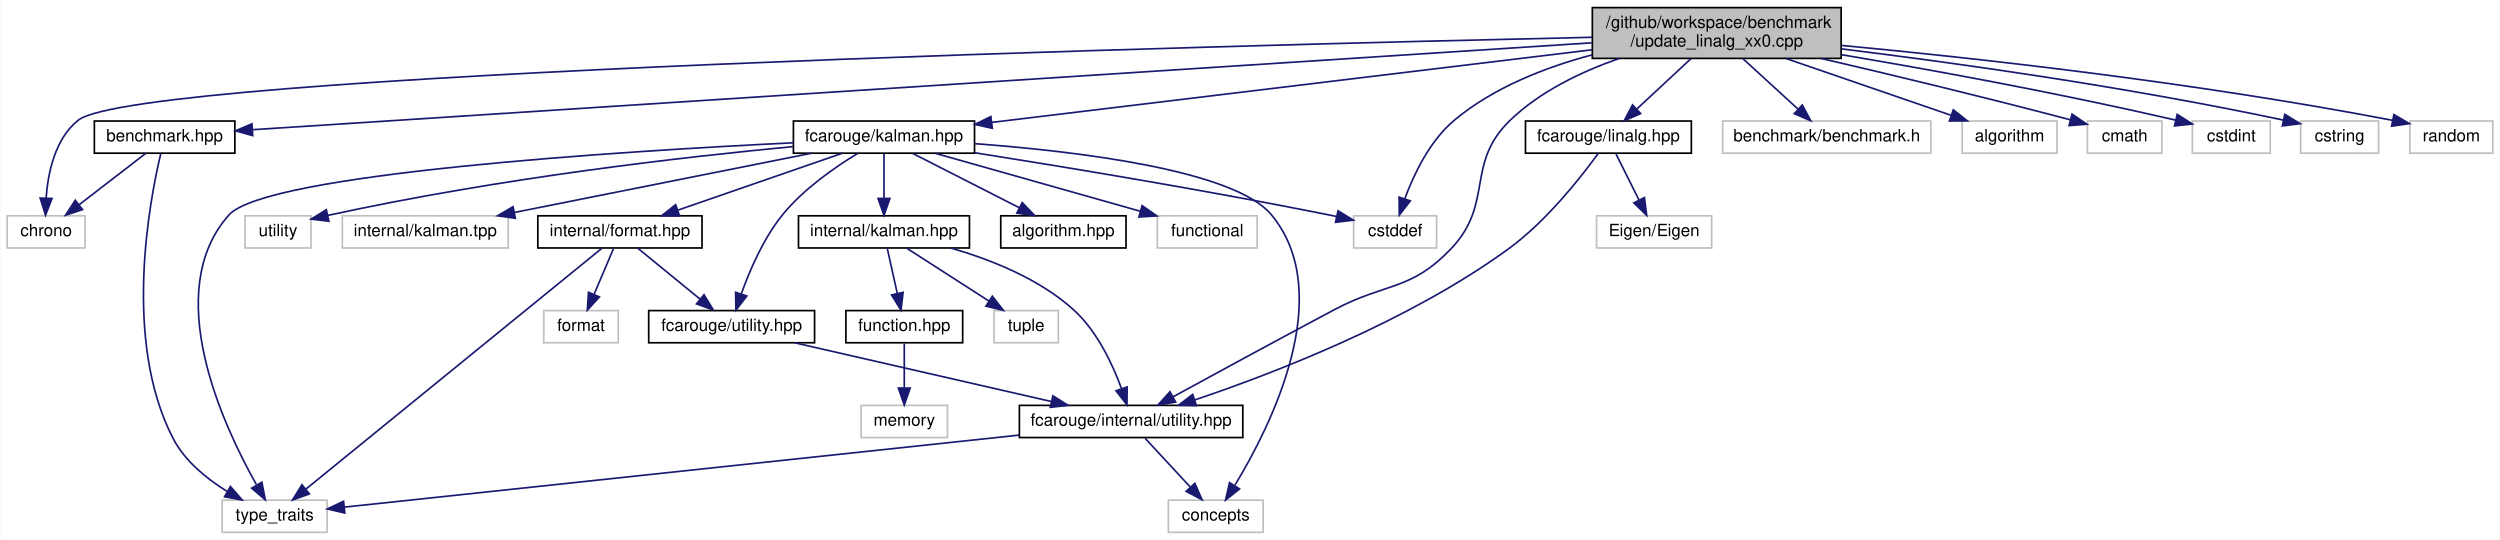
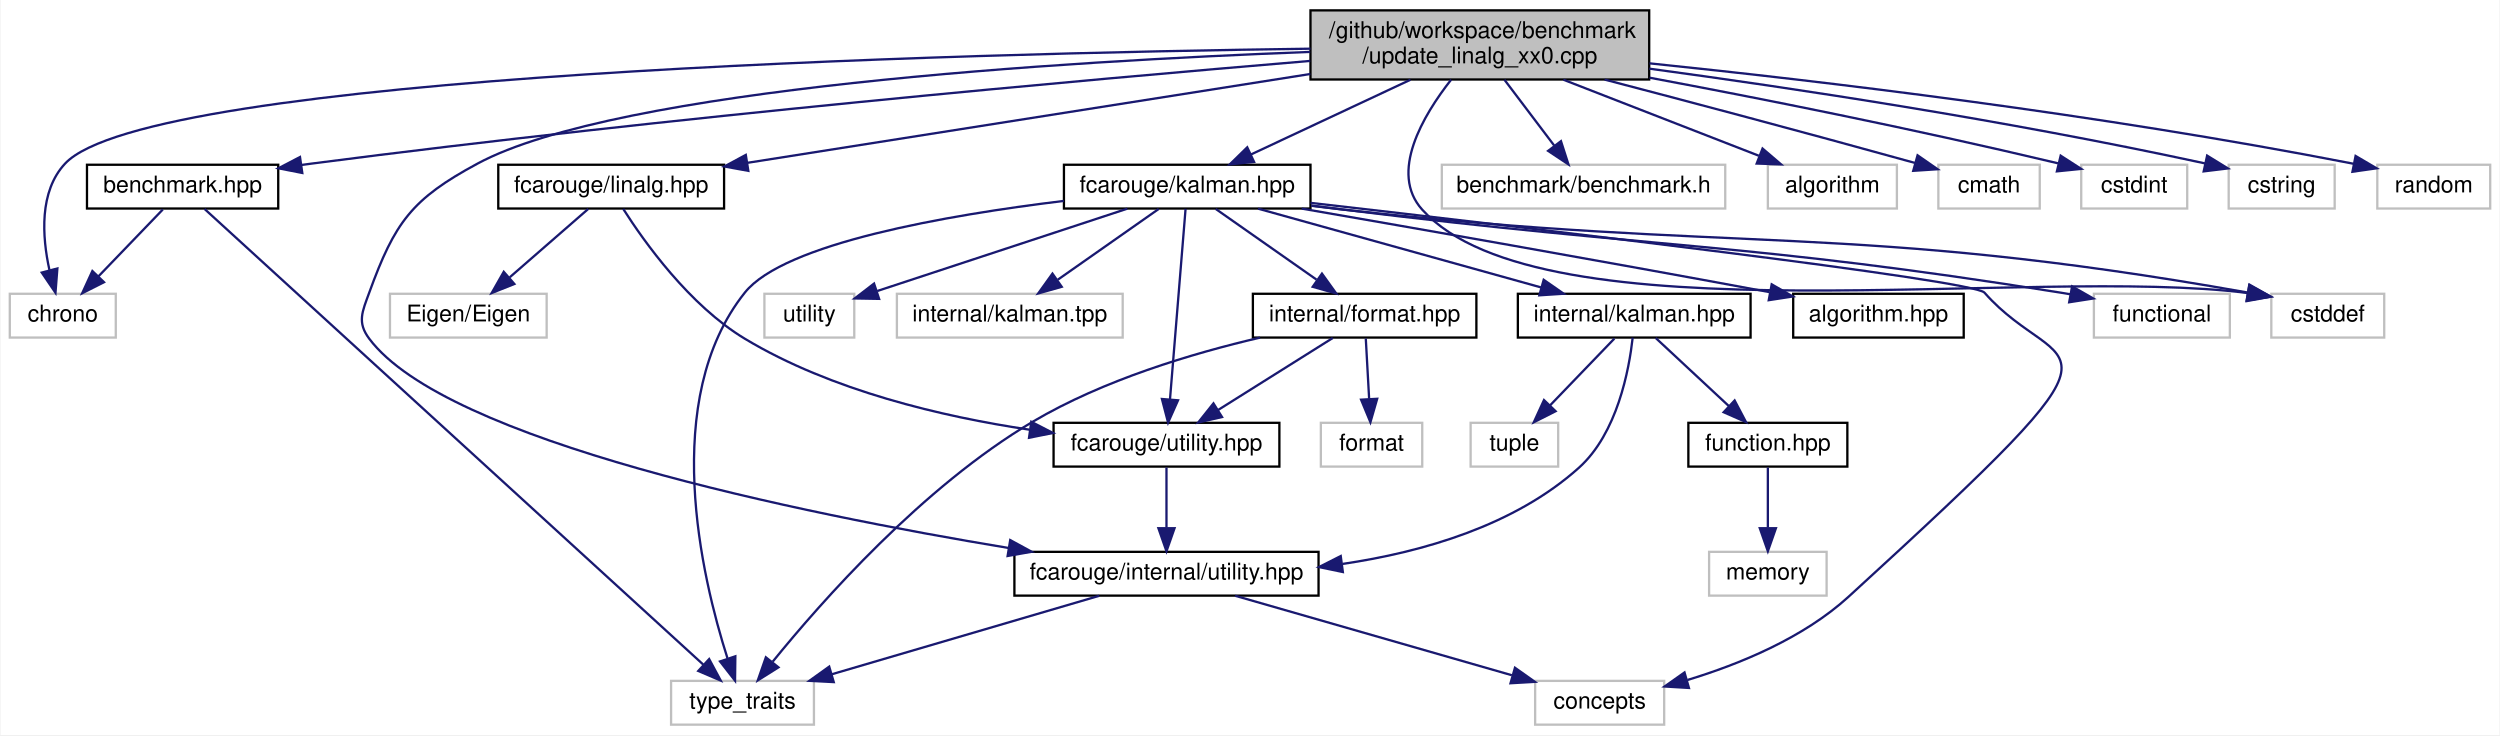
- <svg xmlns="http://www.w3.org/2000/svg" xmlns:xlink="http://www.w3.org/1999/xlink" width="1477pt" height="319pt" viewBox="0.00 0.00 1476.50 319.00">
+ <svg xmlns="http://www.w3.org/2000/svg" xmlns:xlink="http://www.w3.org/1999/xlink" width="1085pt" height="319pt" viewBox="0.00 0.00 1084.50 319.00">
  <g id="graph0" class="graph" transform="scale(1 1) rotate(0) translate(4 315)">
-     <polygon fill="white" stroke="transparent" points="-4,4 -4,-315 1472.5,-315 1472.5,4 -4,4" />
+     <polygon fill="white" stroke="transparent" points="-4,4 -4,-315 1080.5,-315 1080.5,4 -4,4" />
    <g id="node1" class="node">
      <g id="a_node1">
        <a xlink:title=" ">
-           <polygon fill="#bfbfbf" stroke="black" points="936.5,-280.5 936.5,-310.5 1083.5,-310.5 1083.5,-280.5 936.5,-280.5" />
-           <text text-anchor="start" x="944.5" y="-298.5" font-family="Helvetica,sans-Serif" font-size="10.00">/github/workspace/benchmark</text>
-           <text text-anchor="middle" x="1010" y="-287.5" font-family="Helvetica,sans-Serif" font-size="10.00">/update_linalg_xx0.cpp</text>
+           <polygon fill="#bfbfbf" stroke="black" points="564.5,-280.5 564.5,-310.5 711.5,-310.5 711.5,-280.5 564.5,-280.5" />
+           <text text-anchor="start" x="572.5" y="-298.5" font-family="Helvetica,sans-Serif" font-size="10.00">/github/workspace/benchmark</text>
+           <text text-anchor="middle" x="638" y="-287.5" font-family="Helvetica,sans-Serif" font-size="10.00">/update_linalg_xx0.cpp</text>
        </a>
      </g>
    </g>
    <g id="node2" class="node">
      <g id="a_node2">
        <a xlink:href="benchmark_8hpp.xhtml" target="_top" xlink:title="Benchmarking support.">
-           <polygon fill="white" stroke="black" points="51.5,-224.5 51.5,-243.5 134.5,-243.5 134.5,-224.5 51.5,-224.5" />
-           <text text-anchor="middle" x="93" y="-231.5" font-family="Helvetica,sans-Serif" font-size="10.00">benchmark.hpp</text>
+           <polygon fill="white" stroke="black" points="33.5,-224.5 33.5,-243.5 116.5,-243.5 116.5,-224.5 33.5,-224.5" />
+           <text text-anchor="middle" x="75" y="-231.5" font-family="Helvetica,sans-Serif" font-size="10.00">benchmark.hpp</text>
        </a>
      </g>
    </g>
    <g id="edge1" class="edge">
-       <path fill="none" stroke="midnightblue" d="M936.12,-289.71C756.35,-278.04 299.56,-248.4 145.02,-238.38" />
-       <polygon fill="midnightblue" stroke="midnightblue" points="145.06,-234.87 134.85,-237.72 144.6,-241.86 145.06,-234.87" />
+       <path fill="none" stroke="midnightblue" d="M564.38,-288.56C465.58,-280.28 284.73,-263.99 131,-244 129.54,-243.81 128.05,-243.61 126.55,-243.4" />
+       <polygon fill="midnightblue" stroke="midnightblue" points="126.95,-239.93 116.55,-241.96 125.95,-246.85 126.95,-239.93" />
    </g>
    <g id="node3" class="node">
      <g id="a_node3">
        <a xlink:title=" ">
          <polygon fill="white" stroke="#bfbfbf" points="0,-168.5 0,-187.5 46,-187.5 46,-168.5 0,-168.5" />
          <text text-anchor="middle" x="23" y="-175.5" font-family="Helvetica,sans-Serif" font-size="10.00">chrono</text>
        </a>
      </g>
    </g>
    <g id="edge31" class="edge">
-       <path fill="none" stroke="midnightblue" d="M936.36,-292.97C716.36,-288.1 76.93,-271.63 42,-244 28.33,-233.19 24.12,-213.11 23,-198.11" />
-       <polygon fill="midnightblue" stroke="midnightblue" points="26.49,-197.75 22.64,-187.88 19.49,-198 26.49,-197.75" />
+       <path fill="none" stroke="midnightblue" d="M564.48,-293.87C409.44,-291.77 60.26,-282.76 24,-244 12.7,-231.92 14.01,-212.35 17.2,-197.84" />
+       <polygon fill="midnightblue" stroke="midnightblue" points="20.65,-198.5 19.83,-187.93 13.88,-196.7 20.65,-198.5" />
    </g>
    <g id="node5" class="node">
      <g id="a_node5">
        <a xlink:href="internal_2utility_8hpp.xhtml" target="_top" xlink:title=" ">
-           <polygon fill="white" stroke="black" points="598,-56.5 598,-75.5 730,-75.5 730,-56.5 598,-56.5" />
-           <text text-anchor="middle" x="664" y="-63.5" font-family="Helvetica,sans-Serif" font-size="10.00">fcarouge/internal/utility.hpp</text>
+           <polygon fill="white" stroke="black" points="436,-56.5 436,-75.5 568,-75.5 568,-56.5 436,-56.5" />
+           <text text-anchor="middle" x="502" y="-63.5" font-family="Helvetica,sans-Serif" font-size="10.00">fcarouge/internal/utility.hpp</text>
        </a>
      </g>
    </g>
    <g id="edge4" class="edge">
-       <path fill="none" stroke="midnightblue" d="M952.4,-280.48C930.12,-272.72 905.76,-261.08 888,-244 861.2,-218.22 878.64,-194.94 853,-168 829.15,-142.95 814.54,-148.24 784,-132 750.94,-114.42 712.97,-93.78 688.75,-80.55" />
-       <polygon fill="midnightblue" stroke="midnightblue" points="690.33,-77.43 679.87,-75.7 686.97,-83.57 690.33,-77.43" />
+       <path fill="none" stroke="midnightblue" d="M564.35,-292.47C457.01,-288.43 263.74,-276.72 203,-244 174.39,-228.59 167.11,-218.53 156,-188 152.96,-179.65 150.67,-175.11 156,-168 189.29,-123.6 342.51,-92.25 433.52,-77.17" />
+       <polygon fill="midnightblue" stroke="midnightblue" points="434.18,-80.61 443.48,-75.54 433.05,-73.7 434.18,-80.61" />
    </g>
    <g id="node7" class="node">
      <g id="a_node7">
        <a xlink:href="kalman_8hpp.xhtml" target="_top" xlink:title="The Kalman filter class and library top-level header.">
-           <polygon fill="white" stroke="black" points="464.5,-224.5 464.5,-243.5 571.5,-243.5 571.5,-224.5 464.5,-224.5" />
-           <text text-anchor="middle" x="518" y="-231.5" font-family="Helvetica,sans-Serif" font-size="10.00">fcarouge/kalman.hpp</text>
+           <polygon fill="white" stroke="black" points="457.5,-224.5 457.5,-243.5 564.5,-243.5 564.5,-224.5 457.5,-224.5" />
+           <text text-anchor="middle" x="511" y="-231.5" font-family="Helvetica,sans-Serif" font-size="10.00">fcarouge/kalman.hpp</text>
        </a>
      </g>
    </g>
    <g id="edge7" class="edge">
-       <path fill="none" stroke="midnightblue" d="M936.34,-285.59C840.06,-273.95 673,-253.75 581.84,-242.72" />
-       <polygon fill="midnightblue" stroke="midnightblue" points="582,-239.21 571.65,-241.49 581.16,-246.16 582,-239.21" />
+       <path fill="none" stroke="midnightblue" d="M607.9,-280.4C586.88,-270.55 559.03,-257.5 538.58,-247.92" />
+       <polygon fill="midnightblue" stroke="midnightblue" points="540.02,-244.73 529.48,-243.66 537.05,-251.07 540.02,-244.73" />
    </g>
    <g id="node16" class="node">
      <g id="a_node16">
        <a xlink:title=" ">
-           <polygon fill="white" stroke="#bfbfbf" points="795.5,-168.5 795.5,-187.5 844.5,-187.5 844.5,-168.5 795.5,-168.5" />
-           <text text-anchor="middle" x="820" y="-175.5" font-family="Helvetica,sans-Serif" font-size="10.00">cstddef</text>
+           <polygon fill="white" stroke="#bfbfbf" points="981.5,-168.5 981.5,-187.5 1030.5,-187.5 1030.5,-168.5 981.5,-168.5" />
+           <text text-anchor="middle" x="1006" y="-175.5" font-family="Helvetica,sans-Serif" font-size="10.00">cstddef</text>
        </a>
      </g>
    </g>
    <g id="edge33" class="edge">
-       <path fill="none" stroke="midnightblue" d="M936.43,-282.61C908.56,-275.2 878.02,-263.23 855,-244 840.44,-231.83 831.01,-212 825.65,-197.43" />
-       <polygon fill="midnightblue" stroke="midnightblue" points="828.96,-196.3 822.45,-187.94 822.33,-198.54 828.96,-196.3" />
+       <path fill="none" stroke="midnightblue" d="M625.54,-280.41C613.34,-264.88 598.53,-239.98 613,-224 665,-166.54 877.76,-199.99 971.24,-187.8" />
+       <polygon fill="midnightblue" stroke="midnightblue" points="971.9,-191.24 981.24,-186.23 970.81,-184.32 971.9,-191.24" />
    </g>
    <g id="node20" class="node">
      <g id="a_node20">
        <a xlink:href="linalg_8hpp.xhtml" target="_top" xlink:title="Linear algebra facade for Eigen3 third party implementation.">
-           <polygon fill="white" stroke="black" points="897,-224.5 897,-243.5 995,-243.5 995,-224.5 897,-224.5" />
-           <text text-anchor="middle" x="946" y="-231.5" font-family="Helvetica,sans-Serif" font-size="10.00">fcarouge/linalg.hpp</text>
+           <polygon fill="white" stroke="black" points="212,-224.5 212,-243.5 310,-243.5 310,-224.5 212,-224.5" />
+           <text text-anchor="middle" x="261" y="-231.5" font-family="Helvetica,sans-Serif" font-size="10.00">fcarouge/linalg.hpp</text>
        </a>
      </g>
    </g>
    <g id="edge26" class="edge">
-       <path fill="none" stroke="midnightblue" d="M994.83,-280.4C985.25,-271.49 972.84,-259.95 962.93,-250.74" />
-       <polygon fill="midnightblue" stroke="midnightblue" points="965.02,-247.9 955.31,-243.66 960.25,-253.03 965.02,-247.9" />
+       <path fill="none" stroke="midnightblue" d="M564.42,-282.89C493.12,-271.63 386.37,-254.79 320.34,-244.37" />
+       <polygon fill="midnightblue" stroke="midnightblue" points="320.53,-240.85 310.1,-242.75 319.43,-247.77 320.53,-240.85" />
    </g>
    <g id="node22" class="node">
      <g id="a_node22">
        <a xlink:title=" ">
-           <polygon fill="white" stroke="#bfbfbf" points="1013.5,-224.5 1013.5,-243.5 1136.5,-243.5 1136.5,-224.5 1013.5,-224.5" />
-           <text text-anchor="middle" x="1075" y="-231.5" font-family="Helvetica,sans-Serif" font-size="10.00">benchmark/benchmark.h</text>
+           <polygon fill="white" stroke="#bfbfbf" points="621.5,-224.5 621.5,-243.5 744.5,-243.5 744.5,-224.5 621.5,-224.5" />
+           <text text-anchor="middle" x="683" y="-231.5" font-family="Helvetica,sans-Serif" font-size="10.00">benchmark/benchmark.h</text>
        </a>
      </g>
    </g>
    <g id="edge29" class="edge">
-       <path fill="none" stroke="midnightblue" d="M1025.4,-280.4C1035.24,-271.4 1047.99,-259.72 1058.11,-250.47" />
-       <polygon fill="midnightblue" stroke="midnightblue" points="1060.53,-252.99 1065.54,-243.66 1055.8,-247.83 1060.53,-252.99" />
+       <path fill="none" stroke="midnightblue" d="M648.66,-280.4C655.14,-271.84 663.43,-260.87 670.25,-251.86" />
+       <polygon fill="midnightblue" stroke="midnightblue" points="673.21,-253.74 676.45,-243.66 667.63,-249.52 673.21,-253.74" />
    </g>
    <g id="node23" class="node">
      <g id="a_node23">
        <a xlink:title=" ">
-           <polygon fill="white" stroke="#bfbfbf" points="1155,-224.5 1155,-243.5 1211,-243.5 1211,-224.5 1155,-224.5" />
-           <text text-anchor="middle" x="1183" y="-231.5" font-family="Helvetica,sans-Serif" font-size="10.00">algorithm</text>
+           <polygon fill="white" stroke="#bfbfbf" points="763,-224.5 763,-243.5 819,-243.5 819,-224.5 763,-224.5" />
+           <text text-anchor="middle" x="791" y="-231.5" font-family="Helvetica,sans-Serif" font-size="10.00">algorithm</text>
        </a>
      </g>
    </g>
    <g id="edge30" class="edge">
-       <path fill="none" stroke="midnightblue" d="M1051,-280.4C1080.63,-270.21 1120.23,-256.59 1148.3,-246.93" />
-       <polygon fill="midnightblue" stroke="midnightblue" points="1149.76,-250.13 1158.08,-243.57 1147.48,-243.51 1149.76,-250.13" />
+       <path fill="none" stroke="midnightblue" d="M674.26,-280.4C700.04,-270.37 734.36,-257.03 759.1,-247.4" />
+       <polygon fill="midnightblue" stroke="midnightblue" points="760.69,-250.54 768.74,-243.66 758.15,-244.02 760.69,-250.54" />
    </g>
    <g id="node24" class="node">
      <g id="a_node24">
        <a xlink:title=" ">
-           <polygon fill="white" stroke="#bfbfbf" points="1229,-224.5 1229,-243.5 1273,-243.5 1273,-224.5 1229,-224.5" />
-           <text text-anchor="middle" x="1251" y="-231.5" font-family="Helvetica,sans-Serif" font-size="10.00">cmath</text>
+           <polygon fill="white" stroke="#bfbfbf" points="837,-224.5 837,-243.5 881,-243.5 881,-224.5 837,-224.5" />
+           <text text-anchor="middle" x="859" y="-231.5" font-family="Helvetica,sans-Serif" font-size="10.00">cmath</text>
        </a>
      </g>
    </g>
    <g id="edge32" class="edge">
-       <path fill="none" stroke="midnightblue" d="M1071.76,-280.45C1111.32,-271.26 1163.97,-258.69 1218.79,-244.24" />
-       <polygon fill="midnightblue" stroke="midnightblue" points="1219.91,-247.56 1228.68,-241.61 1218.12,-240.79 1219.91,-247.56" />
+       <path fill="none" stroke="midnightblue" d="M692.14,-280.46C727.9,-271.11 776.04,-258.36 826.82,-244.29" />
+       <polygon fill="midnightblue" stroke="midnightblue" points="827.97,-247.6 836.67,-241.55 826.09,-240.86 827.97,-247.6" />
    </g>
    <g id="node25" class="node">
      <g id="a_node25">
        <a xlink:title=" ">
-           <polygon fill="white" stroke="#bfbfbf" points="1291,-224.5 1291,-243.5 1337,-243.5 1337,-224.5 1291,-224.5" />
-           <text text-anchor="middle" x="1314" y="-231.5" font-family="Helvetica,sans-Serif" font-size="10.00">cstdint</text>
+           <polygon fill="white" stroke="#bfbfbf" points="899,-224.5 899,-243.5 945,-243.5 945,-224.5 899,-224.5" />
+           <text text-anchor="middle" x="922" y="-231.5" font-family="Helvetica,sans-Serif" font-size="10.00">cstdint</text>
        </a>
      </g>
    </g>
    <g id="edge34" class="edge">
-       <path fill="none" stroke="midnightblue" d="M1083.68,-282.68C1136.25,-273.81 1208.79,-260.71 1281.24,-244.01" />
-       <polygon fill="midnightblue" stroke="midnightblue" points="1282.05,-247.42 1290.99,-241.74 1280.46,-240.6 1282.05,-247.42" />
+       <path fill="none" stroke="midnightblue" d="M711.65,-281.28C759.61,-272.31 823.72,-259.65 888.93,-244.12" />
+       <polygon fill="midnightblue" stroke="midnightblue" points="890.08,-247.44 898.98,-241.7 888.44,-240.63 890.08,-247.44" />
    </g>
    <g id="node26" class="node">
      <g id="a_node26">
        <a xlink:title=" ">
-           <polygon fill="white" stroke="#bfbfbf" points="1355,-224.5 1355,-243.5 1401,-243.5 1401,-224.5 1355,-224.5" />
-           <text text-anchor="middle" x="1378" y="-231.5" font-family="Helvetica,sans-Serif" font-size="10.00">cstring</text>
+           <polygon fill="white" stroke="#bfbfbf" points="963,-224.5 963,-243.5 1009,-243.5 1009,-224.5 963,-224.5" />
+           <text text-anchor="middle" x="986" y="-231.5" font-family="Helvetica,sans-Serif" font-size="10.00">cstring</text>
        </a>
      </g>
    </g>
    <g id="edge35" class="edge">
-       <path fill="none" stroke="midnightblue" d="M1083.56,-286.13C1149.68,-278 1249.56,-264.2 1344.86,-244.03" />
-       <polygon fill="midnightblue" stroke="midnightblue" points="1345.62,-247.44 1354.67,-241.93 1344.15,-240.6 1345.62,-247.44" />
+       <path fill="none" stroke="midnightblue" d="M711.56,-285.2C773.57,-276.8 864.78,-263.13 952.78,-244.07" />
+       <polygon fill="midnightblue" stroke="midnightblue" points="953.64,-247.46 962.66,-241.9 952.14,-240.62 953.64,-247.46" />
    </g>
    <g id="node27" class="node">
      <g id="a_node27">
        <a xlink:title=" ">
-           <polygon fill="white" stroke="#bfbfbf" points="1419.5,-224.5 1419.5,-243.5 1468.5,-243.5 1468.5,-224.5 1419.5,-224.5" />
-           <text text-anchor="middle" x="1444" y="-231.5" font-family="Helvetica,sans-Serif" font-size="10.00">random</text>
+           <polygon fill="white" stroke="#bfbfbf" points="1027.5,-224.5 1027.5,-243.5 1076.5,-243.5 1076.5,-224.5 1027.5,-224.5" />
+           <text text-anchor="middle" x="1052" y="-231.5" font-family="Helvetica,sans-Serif" font-size="10.00">random</text>
        </a>
      </g>
    </g>
    <g id="edge36" class="edge">
-       <path fill="none" stroke="midnightblue" d="M1083.82,-288.15C1162.24,-280.74 1289.93,-266.75 1409.17,-243.92" />
-       <polygon fill="midnightblue" stroke="midnightblue" points="1410.06,-247.31 1419.21,-241.97 1408.72,-240.44 1410.06,-247.31" />
+       <path fill="none" stroke="midnightblue" d="M711.65,-287.51C786.29,-279.79 905.18,-265.76 1017.09,-243.95" />
+       <polygon fill="midnightblue" stroke="midnightblue" points="1018.07,-247.32 1027.2,-241.95 1016.71,-240.46 1018.07,-247.32" />
    </g>
    <g id="edge2" class="edge">
-       <path fill="none" stroke="midnightblue" d="M81.75,-224.32C71.2,-216.18 55.2,-203.84 42.56,-194.09" />
-       <polygon fill="midnightblue" stroke="midnightblue" points="44.51,-191.17 34.45,-187.83 40.23,-196.71 44.51,-191.17" />
+       <path fill="none" stroke="midnightblue" d="M66.41,-224.08C58.84,-216.22 47.62,-204.57 38.49,-195.08" />
+       <polygon fill="midnightblue" stroke="midnightblue" points="40.88,-192.53 31.43,-187.75 35.84,-197.38 40.88,-192.53" />
    </g>
    <g id="node4" class="node">
      <g id="a_node4">
        <a xlink:title=" ">
-           <polygon fill="white" stroke="#bfbfbf" points="127,-0.5 127,-19.5 189,-19.5 189,-0.5 127,-0.5" />
-           <text text-anchor="middle" x="158" y="-7.5" font-family="Helvetica,sans-Serif" font-size="10.00">type_traits</text>
+           <polygon fill="white" stroke="#bfbfbf" points="287,-0.5 287,-19.5 349,-19.5 349,-0.5 287,-0.5" />
+           <text text-anchor="middle" x="318" y="-7.5" font-family="Helvetica,sans-Serif" font-size="10.00">type_traits</text>
        </a>
      </g>
    </g>
    <g id="edge3" class="edge">
-       <path fill="none" stroke="midnightblue" d="M90.74,-224.24C84.27,-197.28 68.03,-113.87 98,-56 104.92,-42.64 117.81,-32.17 129.88,-24.71" />
-       <polygon fill="midnightblue" stroke="midnightblue" points="131.89,-27.59 138.84,-19.59 128.42,-21.51 131.89,-27.59" />
+       <path fill="none" stroke="midnightblue" d="M84.53,-224.3C121.2,-190.8 253.55,-69.88 300.96,-26.57" />
+       <polygon fill="midnightblue" stroke="midnightblue" points="303.52,-28.97 308.54,-19.64 298.8,-23.8 303.52,-28.97" />
    </g>
    <g id="edge6" class="edge">
-       <path fill="none" stroke="midnightblue" d="M597.85,-57.94C491.79,-46.62 286.76,-24.74 199.23,-15.4" />
-       <polygon fill="midnightblue" stroke="midnightblue" points="199.47,-11.91 189.15,-14.32 198.72,-18.87 199.47,-11.91" />
+       <path fill="none" stroke="midnightblue" d="M472.84,-56.44C441.49,-47.24 391.47,-32.56 356.8,-22.39" />
+       <polygon fill="midnightblue" stroke="midnightblue" points="357.6,-18.97 347.02,-19.52 355.63,-25.69 357.6,-18.97" />
    </g>
    <g id="node6" class="node">
      <g id="a_node6">
        <a xlink:title=" ">
-           <polygon fill="white" stroke="#bfbfbf" points="686,-0.5 686,-19.5 742,-19.5 742,-0.5 686,-0.5" />
-           <text text-anchor="middle" x="714" y="-7.5" font-family="Helvetica,sans-Serif" font-size="10.00">concepts</text>
+           <polygon fill="white" stroke="#bfbfbf" points="662,-0.5 662,-19.5 718,-19.5 718,-0.5 662,-0.5" />
+           <text text-anchor="middle" x="690" y="-7.5" font-family="Helvetica,sans-Serif" font-size="10.00">concepts</text>
        </a>
      </g>
    </g>
    <g id="edge5" class="edge">
-       <path fill="none" stroke="midnightblue" d="M672.26,-56.08C679.46,-48.3 690.11,-36.8 698.85,-27.37" />
-       <polygon fill="midnightblue" stroke="midnightblue" points="701.67,-29.47 705.9,-19.75 696.53,-24.71 701.67,-29.47" />
+       <path fill="none" stroke="midnightblue" d="M531.79,-56.44C564.3,-47.11 616.44,-32.13 651.91,-21.94" />
+       <polygon fill="midnightblue" stroke="midnightblue" points="653.24,-25.2 661.89,-19.08 651.31,-18.47 653.24,-25.2" />
    </g>
    <g id="edge23" class="edge">
-       <path fill="none" stroke="midnightblue" d="M464.34,-230.65C363.27,-225.68 152.79,-212.47 131,-188 90.74,-142.78 127.37,-63.91 147.2,-28.77" />
-       <polygon fill="midnightblue" stroke="midnightblue" points="150.46,-30.12 152.49,-19.72 144.42,-26.59 150.46,-30.12" />
+       <path fill="none" stroke="midnightblue" d="M457.45,-227.8C406.81,-221.64 336.08,-209.42 319,-188 282.01,-141.6 300.25,-64.49 311.45,-29.4" />
+       <polygon fill="midnightblue" stroke="midnightblue" points="314.89,-30.17 314.76,-19.58 308.25,-27.94 314.89,-30.17" />
    </g>
    <g id="edge20" class="edge">
-       <path fill="none" stroke="midnightblue" d="M571.56,-230.12C632.14,-225.62 725.22,-214.48 747,-188 785.68,-140.98 746.4,-63.05 725.4,-28.46" />
-       <polygon fill="midnightblue" stroke="midnightblue" points="728.09,-26.16 719.8,-19.56 722.16,-29.89 728.09,-26.16" />
+       <path fill="none" stroke="midnightblue" d="M564.54,-226.95C660.48,-215.98 852.21,-193.45 857,-188 891.13,-149.14 931.23,-177.74 798,-56 778.36,-38.06 750.56,-26.7 728.08,-19.88" />
+       <polygon fill="midnightblue" stroke="midnightblue" points="728.75,-16.43 718.17,-17.06 726.83,-23.16 728.75,-16.43" />
    </g>
    <g id="node8" class="node">
      <g id="a_node8">
        <a xlink:href="algorithm_8hpp.xhtml" target="_top" xlink:title="The collection of Kalman algorithms.">
-           <polygon fill="white" stroke="black" points="587,-168.5 587,-187.5 661,-187.5 661,-168.5 587,-168.5" />
-           <text text-anchor="middle" x="624" y="-175.5" font-family="Helvetica,sans-Serif" font-size="10.00">algorithm.hpp</text>
+           <polygon fill="white" stroke="black" points="774,-168.5 774,-187.5 848,-187.5 848,-168.5 774,-168.5" />
+           <text text-anchor="middle" x="811" y="-175.5" font-family="Helvetica,sans-Serif" font-size="10.00">algorithm.hpp</text>
        </a>
      </g>
    </g>
    <g id="edge8" class="edge">
-       <path fill="none" stroke="midnightblue" d="M535.03,-224.32C552.03,-215.66 578.38,-202.24 597.99,-192.25" />
-       <polygon fill="midnightblue" stroke="midnightblue" points="599.69,-195.31 607.01,-187.65 596.51,-189.08 599.69,-195.31" />
+       <path fill="none" stroke="midnightblue" d="M560.69,-224.47C609.73,-215.98 687.11,-202.44 763.56,-188.24" />
+       <polygon fill="midnightblue" stroke="midnightblue" points="764.66,-191.6 773.85,-186.33 763.38,-184.72 764.66,-191.6" />
    </g>
    <g id="node9" class="node">
      <g id="a_node9">
        <a xlink:href="format_8hpp.xhtml" target="_top" xlink:title=" ">
-           <polygon fill="white" stroke="black" points="313.5,-168.5 313.5,-187.5 410.5,-187.5 410.5,-168.5 313.5,-168.5" />
-           <text text-anchor="middle" x="362" y="-175.5" font-family="Helvetica,sans-Serif" font-size="10.00">internal/format.hpp</text>
+           <polygon fill="white" stroke="black" points="539.5,-168.5 539.5,-187.5 636.5,-187.5 636.5,-168.5 539.5,-168.5" />
+           <text text-anchor="middle" x="588" y="-175.5" font-family="Helvetica,sans-Serif" font-size="10.00">internal/format.hpp</text>
        </a>
      </g>
    </g>
    <g id="edge9" class="edge">
-       <path fill="none" stroke="midnightblue" d="M493.28,-224.44C467.15,-215.4 425.74,-201.06 396.42,-190.92" />
-       <polygon fill="midnightblue" stroke="midnightblue" points="397.2,-187.48 386.6,-187.52 394.91,-194.1 397.2,-187.48" />
+       <path fill="none" stroke="midnightblue" d="M523.37,-224.32C535.16,-216.06 553.13,-203.45 567.14,-193.63" />
+       <polygon fill="midnightblue" stroke="midnightblue" points="569.48,-196.26 575.66,-187.65 565.46,-190.53 569.48,-196.26" />
    </g>
    <g id="node10" class="node">
      <g id="a_node10">
        <a xlink:href="utility_8hpp.xhtml" target="_top" xlink:title="The collection of utilities supporting the library.">
-           <polygon fill="white" stroke="black" points="379,-112.5 379,-131.5 477,-131.5 477,-112.5 379,-112.5" />
-           <text text-anchor="middle" x="428" y="-119.5" font-family="Helvetica,sans-Serif" font-size="10.00">fcarouge/utility.hpp</text>
+           <polygon fill="white" stroke="black" points="453,-112.5 453,-131.5 551,-131.5 551,-112.5 453,-112.5" />
+           <text text-anchor="middle" x="502" y="-119.5" font-family="Helvetica,sans-Serif" font-size="10.00">fcarouge/utility.hpp</text>
        </a>
      </g>
    </g>
    <g id="edge19" class="edge">
-       <path fill="none" stroke="midnightblue" d="M502.5,-224.37C489.26,-216.37 470.44,-203.39 458,-188 446.78,-174.12 438.71,-155.36 433.78,-141.56" />
-       <polygon fill="midnightblue" stroke="midnightblue" points="436.99,-140.12 430.51,-131.74 430.35,-142.34 436.99,-140.12" />
+       <path fill="none" stroke="midnightblue" d="M510.29,-224.37C508.84,-206.62 505.49,-165.67 503.52,-141.6" />
+       <polygon fill="midnightblue" stroke="midnightblue" points="507.01,-141.27 502.7,-131.59 500.03,-141.84 507.01,-141.27" />
    </g>
    <g id="node12" class="node">
      <g id="a_node12">
        <a xlink:href="internal_2kalman_8hpp.xhtml" target="_top" xlink:title=" ">
-           <polygon fill="white" stroke="black" points="467.5,-168.5 467.5,-187.5 568.5,-187.5 568.5,-168.5 467.5,-168.5" />
-           <text text-anchor="middle" x="518" y="-175.5" font-family="Helvetica,sans-Serif" font-size="10.00">internal/kalman.hpp</text>
+           <polygon fill="white" stroke="black" points="654.5,-168.5 654.5,-187.5 755.5,-187.5 755.5,-168.5 654.5,-168.5" />
+           <text text-anchor="middle" x="705" y="-175.5" font-family="Helvetica,sans-Serif" font-size="10.00">internal/kalman.hpp</text>
        </a>
      </g>
    </g>
    <g id="edge14" class="edge">
-       <path fill="none" stroke="midnightblue" d="M518,-224.08C518,-217.01 518,-206.86 518,-197.99" />
-       <polygon fill="midnightblue" stroke="midnightblue" points="521.5,-197.75 518,-187.75 514.5,-197.75 521.5,-197.75" />
+       <path fill="none" stroke="midnightblue" d="M541.74,-224.44C574.94,-215.2 627.99,-200.44 664.56,-190.26" />
+       <polygon fill="midnightblue" stroke="midnightblue" points="665.71,-193.57 674.4,-187.52 663.83,-186.83 665.71,-193.57" />
    </g>
    <g id="edge21" class="edge">
-       <path fill="none" stroke="midnightblue" d="M571.56,-224.76C624.82,-216.35 708.79,-202.5 781,-188 782.45,-187.71 783.92,-187.4 785.41,-187.09" />
-       <polygon fill="midnightblue" stroke="midnightblue" points="786.27,-190.49 795.29,-184.93 784.77,-183.65 786.27,-190.49" />
+       <path fill="none" stroke="midnightblue" d="M564.8,-225.68C569.6,-225.08 574.38,-224.52 579,-224 750.51,-204.82 798.2,-218.72 971.29,-188.04" />
+       <polygon fill="midnightblue" stroke="midnightblue" points="972.02,-191.47 981.24,-186.25 970.78,-184.58 972.02,-191.47" />
    </g>
    <g id="node17" class="node">
      <g id="a_node17">
        <a xlink:title=" ">
-           <polygon fill="white" stroke="#bfbfbf" points="679.5,-168.5 679.5,-187.5 738.5,-187.5 738.5,-168.5 679.5,-168.5" />
-           <text text-anchor="middle" x="709" y="-175.5" font-family="Helvetica,sans-Serif" font-size="10.00">functional</text>
+           <polygon fill="white" stroke="#bfbfbf" points="904.5,-168.5 904.5,-187.5 963.5,-187.5 963.5,-168.5 904.5,-168.5" />
+           <text text-anchor="middle" x="934" y="-175.5" font-family="Helvetica,sans-Serif" font-size="10.00">functional</text>
        </a>
      </g>
    </g>
    <g id="edge22" class="edge">
-       <path fill="none" stroke="midnightblue" d="M548.26,-224.44C581.05,-215.17 633.49,-200.35 669.5,-190.17" />
-       <polygon fill="midnightblue" stroke="midnightblue" points="670.52,-193.52 679.19,-187.43 668.62,-186.78 670.52,-193.52" />
+       <path fill="none" stroke="midnightblue" d="M564.81,-225.8C569.61,-225.18 574.39,-224.57 579,-224 717.09,-206.87 752.6,-209.96 890,-188 891.44,-187.77 892.91,-187.52 894.39,-187.27" />
+       <polygon fill="midnightblue" stroke="midnightblue" points="895.04,-190.71 904.24,-185.45 893.77,-183.82 895.04,-190.71" />
    </g>
    <g id="node18" class="node">
      <g id="a_node18">
        <a xlink:title=" ">
-           <polygon fill="white" stroke="#bfbfbf" points="140.5,-168.5 140.5,-187.5 179.5,-187.5 179.5,-168.5 140.5,-168.5" />
-           <text text-anchor="middle" x="160" y="-175.5" font-family="Helvetica,sans-Serif" font-size="10.00">utility</text>
+           <polygon fill="white" stroke="#bfbfbf" points="327.5,-168.5 327.5,-187.5 366.5,-187.5 366.5,-168.5 327.5,-168.5" />
+           <text text-anchor="middle" x="347" y="-175.5" font-family="Helvetica,sans-Serif" font-size="10.00">utility</text>
        </a>
      </g>
    </g>
    <g id="edge24" class="edge">
-       <path fill="none" stroke="midnightblue" d="M464.24,-228.39C400.75,-222.35 291.89,-210.07 189.43,-187.74" />
-       <polygon fill="midnightblue" stroke="midnightblue" points="190.06,-184.29 179.54,-185.54 188.54,-191.12 190.06,-184.29" />
+       <path fill="none" stroke="midnightblue" d="M485.01,-224.44C455.48,-214.72 407.37,-198.88 376.46,-188.7" />
+       <polygon fill="midnightblue" stroke="midnightblue" points="377.28,-185.29 366.69,-185.48 375.09,-191.93 377.28,-185.29" />
    </g>
    <g id="node19" class="node">
      <g id="a_node19">
        <a xlink:title=" ">
-           <polygon fill="white" stroke="#bfbfbf" points="198,-168.5 198,-187.5 296,-187.5 296,-168.5 198,-168.5" />
-           <text text-anchor="middle" x="247" y="-175.5" font-family="Helvetica,sans-Serif" font-size="10.00">internal/kalman.tpp</text>
+           <polygon fill="white" stroke="#bfbfbf" points="385,-168.5 385,-187.5 483,-187.5 483,-168.5 385,-168.5" />
+           <text text-anchor="middle" x="434" y="-175.5" font-family="Helvetica,sans-Serif" font-size="10.00">internal/kalman.tpp</text>
        </a>
      </g>
    </g>
    <g id="edge25" class="edge">
-       <path fill="none" stroke="midnightblue" d="M475.06,-224.44C427.49,-214.96 350.76,-199.67 299.61,-189.48" />
-       <polygon fill="midnightblue" stroke="midnightblue" points="300.23,-186.04 289.74,-187.52 298.86,-192.9 300.23,-186.04" />
+       <path fill="none" stroke="midnightblue" d="M498.63,-224.32C486.84,-216.06 468.87,-203.45 454.86,-193.63" />
+       <polygon fill="midnightblue" stroke="midnightblue" points="456.54,-190.53 446.34,-187.65 452.52,-196.26 456.54,-190.53" />
    </g>
    <g id="edge13" class="edge">
-       <path fill="none" stroke="midnightblue" d="M351.32,-168.31C318.41,-141.53 218.26,-60.03 176.54,-26.09" />
-       <polygon fill="midnightblue" stroke="midnightblue" points="178.54,-23.2 168.57,-19.61 174.12,-28.63 178.54,-23.2" />
+       <path fill="none" stroke="midnightblue" d="M542.63,-168.48C513.1,-161.61 474.55,-150.06 444,-132 396.13,-103.69 352.19,-53.85 331.11,-27.85" />
+       <polygon fill="midnightblue" stroke="midnightblue" points="333.6,-25.37 324.64,-19.73 328.13,-29.73 333.6,-25.37" />
    </g>
    <g id="edge10" class="edge">
-       <path fill="none" stroke="midnightblue" d="M372.6,-168.32C382.46,-160.26 397.35,-148.08 409.22,-138.37" />
-       <polygon fill="midnightblue" stroke="midnightblue" points="411.68,-140.88 417.2,-131.83 407.25,-135.46 411.68,-140.88" />
+       <path fill="none" stroke="midnightblue" d="M574.18,-168.32C560.77,-159.9 540.18,-146.97 524.41,-137.07" />
+       <polygon fill="midnightblue" stroke="midnightblue" points="526.11,-134.01 515.78,-131.65 522.39,-139.94 526.11,-134.01" />
    </g>
    <g id="node11" class="node">
      <g id="a_node11">
        <a xlink:title=" ">
-           <polygon fill="white" stroke="#bfbfbf" points="317,-112.5 317,-131.5 361,-131.5 361,-112.5 317,-112.5" />
-           <text text-anchor="middle" x="339" y="-119.5" font-family="Helvetica,sans-Serif" font-size="10.00">format</text>
+           <polygon fill="white" stroke="#bfbfbf" points="569,-112.5 569,-131.5 613,-131.5 613,-112.5 569,-112.5" />
+           <text text-anchor="middle" x="591" y="-119.5" font-family="Helvetica,sans-Serif" font-size="10.00">format</text>
        </a>
      </g>
    </g>
    <g id="edge12" class="edge">
-       <path fill="none" stroke="midnightblue" d="M358.2,-168.08C355.09,-160.77 350.58,-150.18 346.71,-141.1" />
-       <polygon fill="midnightblue" stroke="midnightblue" points="349.87,-139.58 342.73,-131.75 343.43,-142.32 349.87,-139.58" />
+       <path fill="none" stroke="midnightblue" d="M588.5,-168.08C588.89,-161.01 589.45,-150.86 589.95,-141.99" />
+       <polygon fill="midnightblue" stroke="midnightblue" points="593.45,-141.93 590.51,-131.75 586.46,-141.54 593.45,-141.93" />
    </g>
    <g id="edge11" class="edge">
-       <path fill="none" stroke="midnightblue" d="M465.39,-112.44C506.39,-103.06 572.25,-87.99 616.78,-77.8" />
-       <polygon fill="midnightblue" stroke="midnightblue" points="617.81,-81.16 626.78,-75.52 616.25,-74.34 617.81,-81.16" />
+       <path fill="none" stroke="midnightblue" d="M502,-112.08C502,-105.01 502,-94.86 502,-85.99" />
+       <polygon fill="midnightblue" stroke="midnightblue" points="505.5,-85.75 502,-75.75 498.5,-85.75 505.5,-85.75" />
    </g>
    <g id="edge17" class="edge">
-       <path fill="none" stroke="midnightblue" d="M557.47,-168.46C580.79,-161.77 609.64,-150.42 630,-132 643.85,-119.47 652.99,-99.97 658.27,-85.6" />
-       <polygon fill="midnightblue" stroke="midnightblue" points="661.69,-86.4 661.57,-75.8 655.06,-84.16 661.69,-86.4" />
+       <path fill="none" stroke="midnightblue" d="M704.33,-168.43C702.77,-154.49 697.65,-126.95 681,-112 653.12,-86.96 613.35,-75.41 578.38,-70.25" />
+       <polygon fill="midnightblue" stroke="midnightblue" points="578.55,-66.74 568.18,-68.9 577.63,-73.68 578.55,-66.74" />
    </g>
    <g id="node13" class="node">
      <g id="a_node13">
        <a xlink:href="function_8hpp.xhtml" target="_top" xlink:title=" ">
-           <polygon fill="white" stroke="black" points="495.5,-112.5 495.5,-131.5 564.5,-131.5 564.5,-112.5 495.5,-112.5" />
-           <text text-anchor="middle" x="530" y="-119.5" font-family="Helvetica,sans-Serif" font-size="10.00">function.hpp</text>
+           <polygon fill="white" stroke="black" points="728.5,-112.5 728.5,-131.5 797.5,-131.5 797.5,-112.5 728.5,-112.5" />
+           <text text-anchor="middle" x="763" y="-119.5" font-family="Helvetica,sans-Serif" font-size="10.00">function.hpp</text>
        </a>
      </g>
    </g>
    <g id="edge15" class="edge">
-       <path fill="none" stroke="midnightblue" d="M519.98,-168.08C521.57,-160.93 523.86,-150.64 525.85,-141.69" />
-       <polygon fill="midnightblue" stroke="midnightblue" points="529.3,-142.27 528.06,-131.75 522.47,-140.75 529.3,-142.27" />
+       <path fill="none" stroke="midnightblue" d="M714.32,-168.32C722.89,-160.34 735.81,-148.31 746.19,-138.65" />
+       <polygon fill="midnightblue" stroke="midnightblue" points="748.58,-141.21 753.51,-131.83 743.81,-136.09 748.58,-141.21" />
    </g>
    <g id="node15" class="node">
      <g id="a_node15">
        <a xlink:title=" ">
-           <polygon fill="white" stroke="#bfbfbf" points="583,-112.5 583,-131.5 621,-131.5 621,-112.5 583,-112.5" />
-           <text text-anchor="middle" x="602" y="-119.5" font-family="Helvetica,sans-Serif" font-size="10.00">tuple</text>
+           <polygon fill="white" stroke="#bfbfbf" points="634,-112.5 634,-131.5 672,-131.5 672,-112.5 634,-112.5" />
+           <text text-anchor="middle" x="653" y="-119.5" font-family="Helvetica,sans-Serif" font-size="10.00">tuple</text>
        </a>
      </g>
    </g>
    <g id="edge18" class="edge">
-       <path fill="none" stroke="midnightblue" d="M531.5,-168.32C544.6,-159.9 564.71,-146.97 580.11,-137.07" />
-       <polygon fill="midnightblue" stroke="midnightblue" points="582.02,-140.01 588.54,-131.65 578.23,-134.12 582.02,-140.01" />
+       <path fill="none" stroke="midnightblue" d="M696.41,-168.08C688.84,-160.22 677.62,-148.57 668.49,-139.08" />
+       <polygon fill="midnightblue" stroke="midnightblue" points="670.88,-136.53 661.43,-131.75 665.84,-141.38 670.88,-136.53" />
    </g>
    <g id="node14" class="node">
      <g id="a_node14">
        <a xlink:title=" ">
-           <polygon fill="white" stroke="#bfbfbf" points="504.5,-56.5 504.5,-75.5 555.5,-75.5 555.5,-56.5 504.5,-56.5" />
-           <text text-anchor="middle" x="530" y="-63.5" font-family="Helvetica,sans-Serif" font-size="10.00">memory</text>
+           <polygon fill="white" stroke="#bfbfbf" points="737.5,-56.5 737.5,-75.5 788.5,-75.5 788.5,-56.5 737.5,-56.5" />
+           <text text-anchor="middle" x="763" y="-63.5" font-family="Helvetica,sans-Serif" font-size="10.00">memory</text>
        </a>
      </g>
    </g>
    <g id="edge16" class="edge">
-       <path fill="none" stroke="midnightblue" d="M530,-112.08C530,-105.01 530,-94.86 530,-85.99" />
-       <polygon fill="midnightblue" stroke="midnightblue" points="533.5,-85.75 530,-75.75 526.5,-85.75 533.5,-85.75" />
+       <path fill="none" stroke="midnightblue" d="M763,-112.08C763,-105.01 763,-94.86 763,-85.99" />
+       <polygon fill="midnightblue" stroke="midnightblue" points="766.5,-85.75 763,-75.75 759.5,-85.75 766.5,-85.75" />
    </g>
    <g id="edge27" class="edge">
-       <path fill="none" stroke="midnightblue" d="M940,-224.39C930.23,-210.87 909.67,-184.51 887,-168 828.11,-125.11 748.1,-94.37 701.66,-78.74" />
-       <polygon fill="midnightblue" stroke="midnightblue" points="702.59,-75.37 692,-75.55 700.39,-82.01 702.59,-75.37" />
+       <path fill="none" stroke="midnightblue" d="M266.23,-224.33C275.2,-210.24 294.9,-182.5 319,-168 356.54,-145.41 404.88,-134.14 442.45,-128.53" />
+       <polygon fill="midnightblue" stroke="midnightblue" points="443.32,-131.94 452.74,-127.09 442.35,-125.01 443.32,-131.94" />
    </g>
    <g id="node21" class="node">
      <g id="a_node21">
        <a xlink:title=" ">
-           <polygon fill="white" stroke="#bfbfbf" points="939,-168.5 939,-187.5 1007,-187.5 1007,-168.5 939,-168.5" />
-           <text text-anchor="middle" x="973" y="-175.5" font-family="Helvetica,sans-Serif" font-size="10.00">Eigen/Eigen</text>
+           <polygon fill="white" stroke="#bfbfbf" points="165,-168.5 165,-187.5 233,-187.5 233,-168.5 165,-168.5" />
+           <text text-anchor="middle" x="199" y="-175.5" font-family="Helvetica,sans-Serif" font-size="10.00">Eigen/Eigen</text>
        </a>
      </g>
    </g>
    <g id="edge28" class="edge">
-       <path fill="none" stroke="midnightblue" d="M950.46,-224.08C954.15,-216.69 959.52,-205.95 964.09,-196.81" />
-       <polygon fill="midnightblue" stroke="midnightblue" points="967.28,-198.26 968.62,-187.75 961.02,-195.13 967.28,-198.26" />
+       <path fill="none" stroke="midnightblue" d="M251.04,-224.32C241.87,-216.34 228.06,-204.31 216.97,-194.65" />
+       <polygon fill="midnightblue" stroke="midnightblue" points="218.98,-191.76 209.14,-187.83 214.38,-197.04 218.98,-191.76" />
    </g>
  </g>
</svg>
